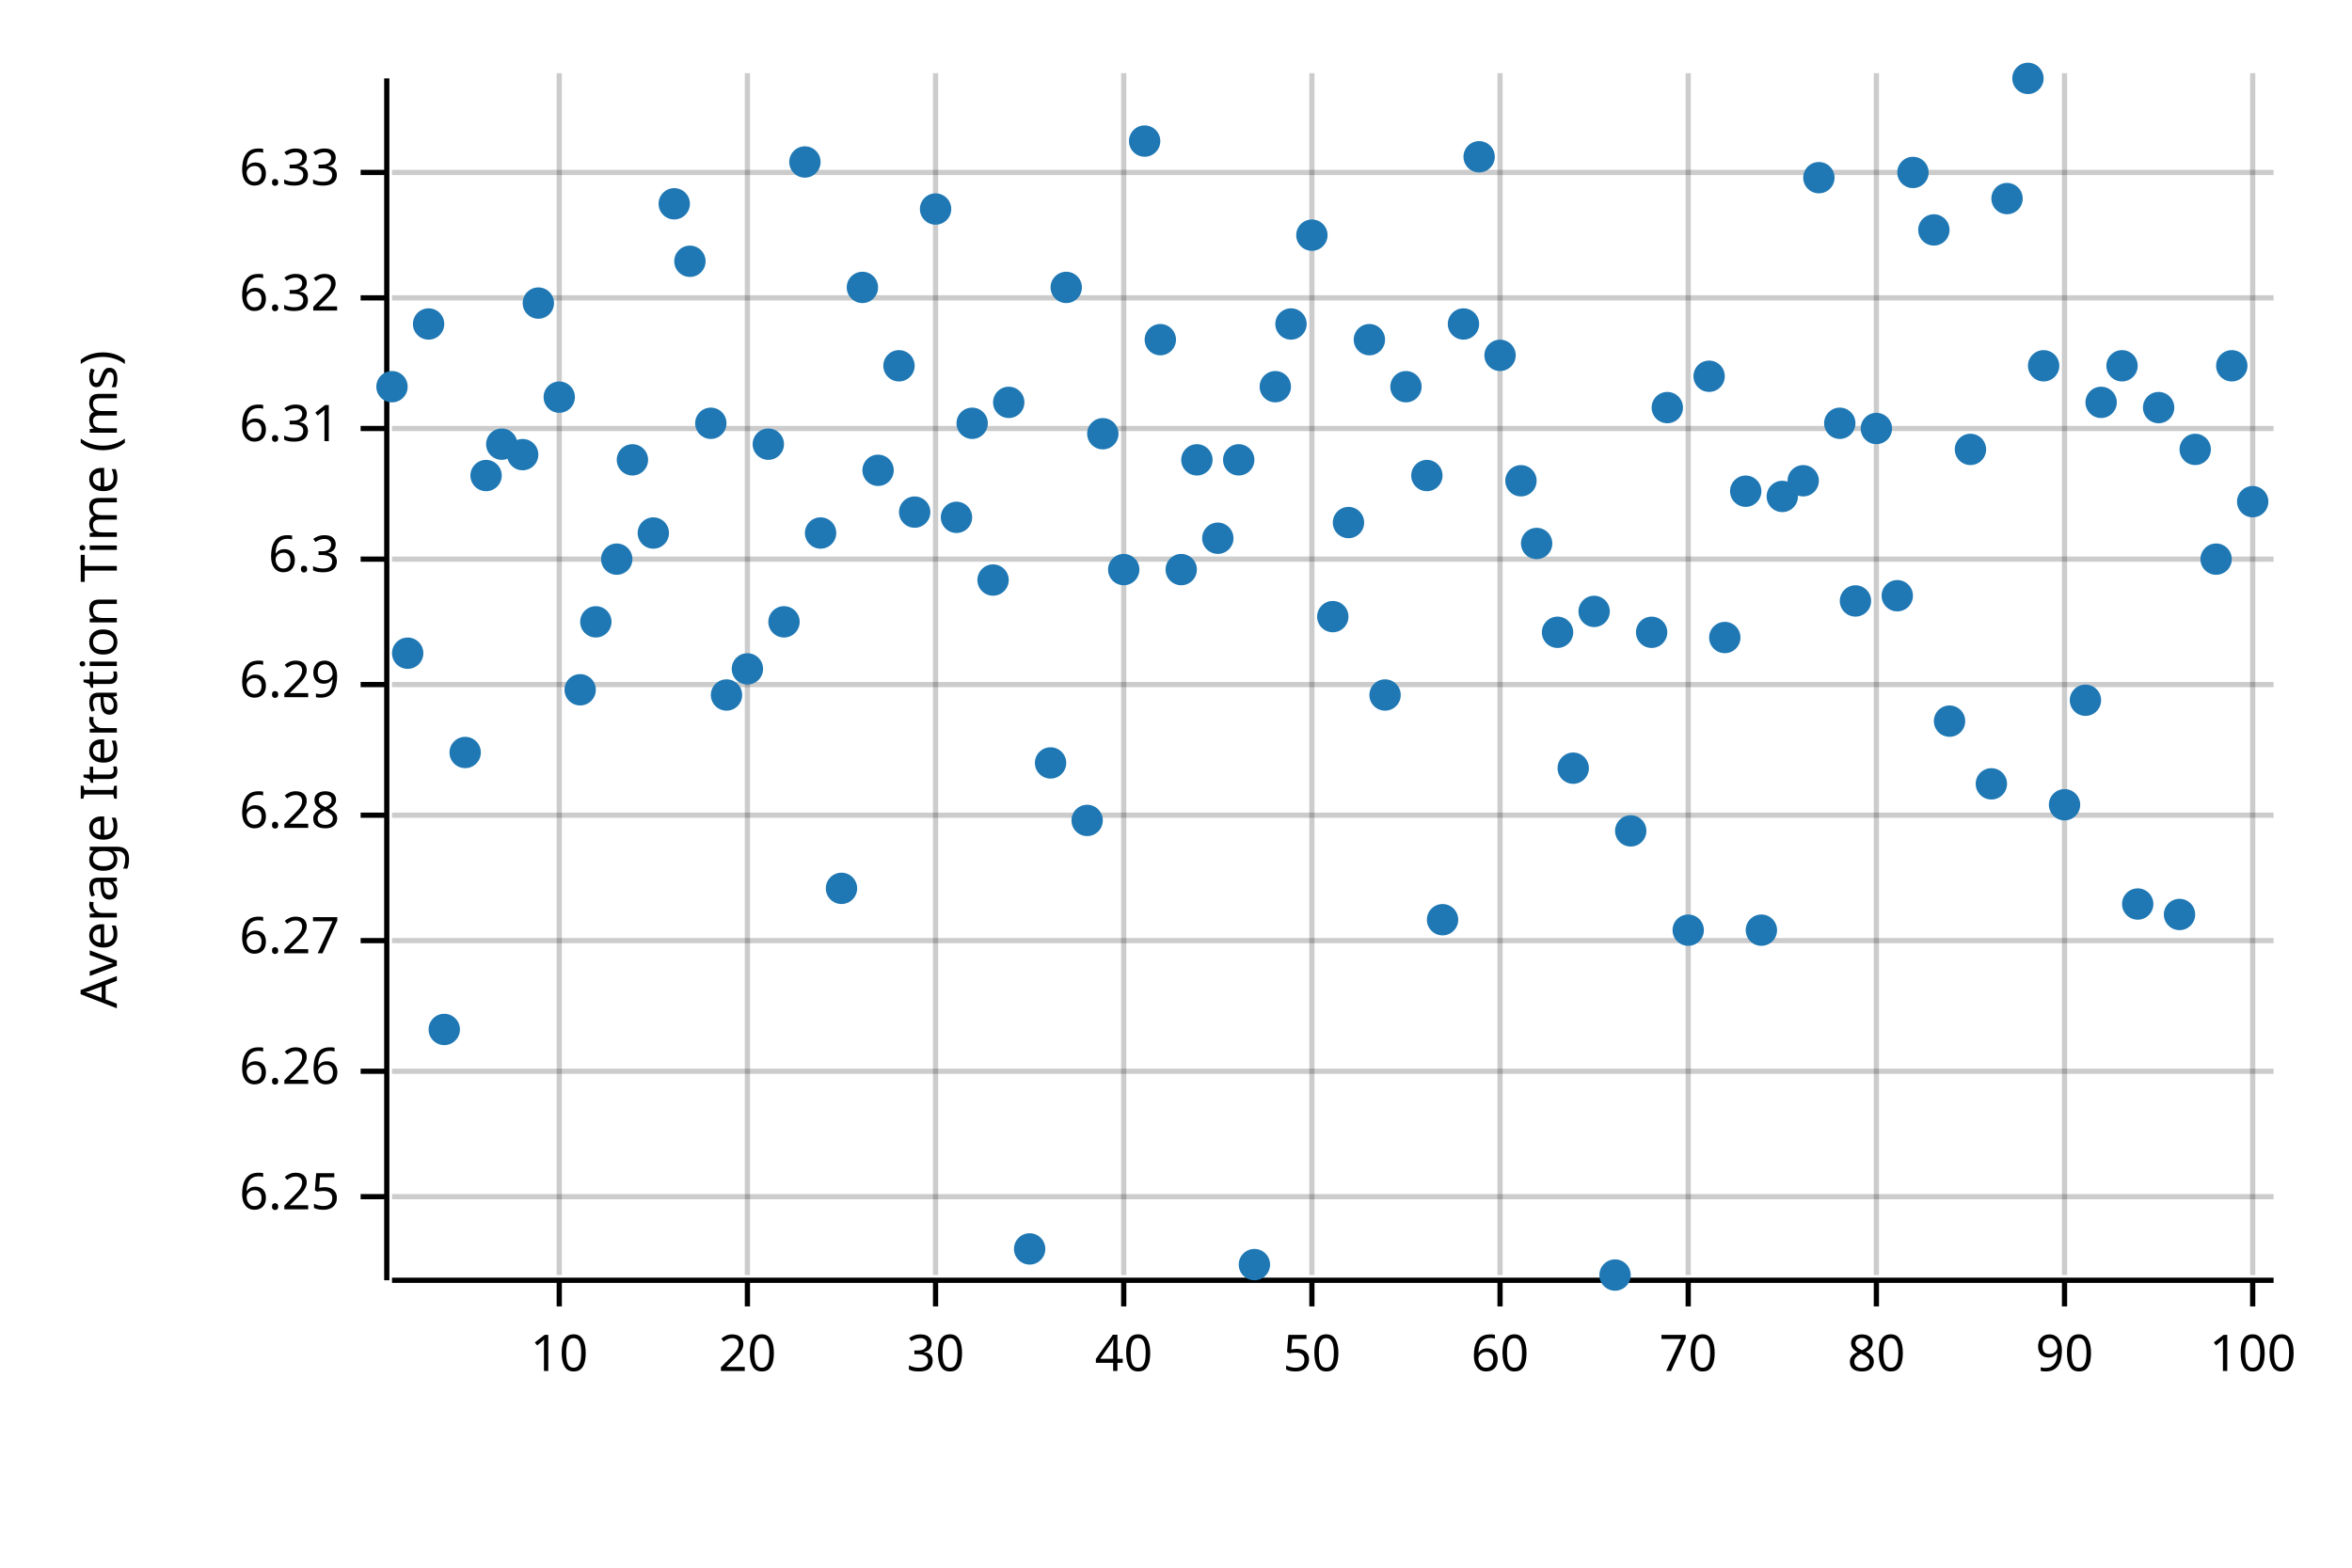
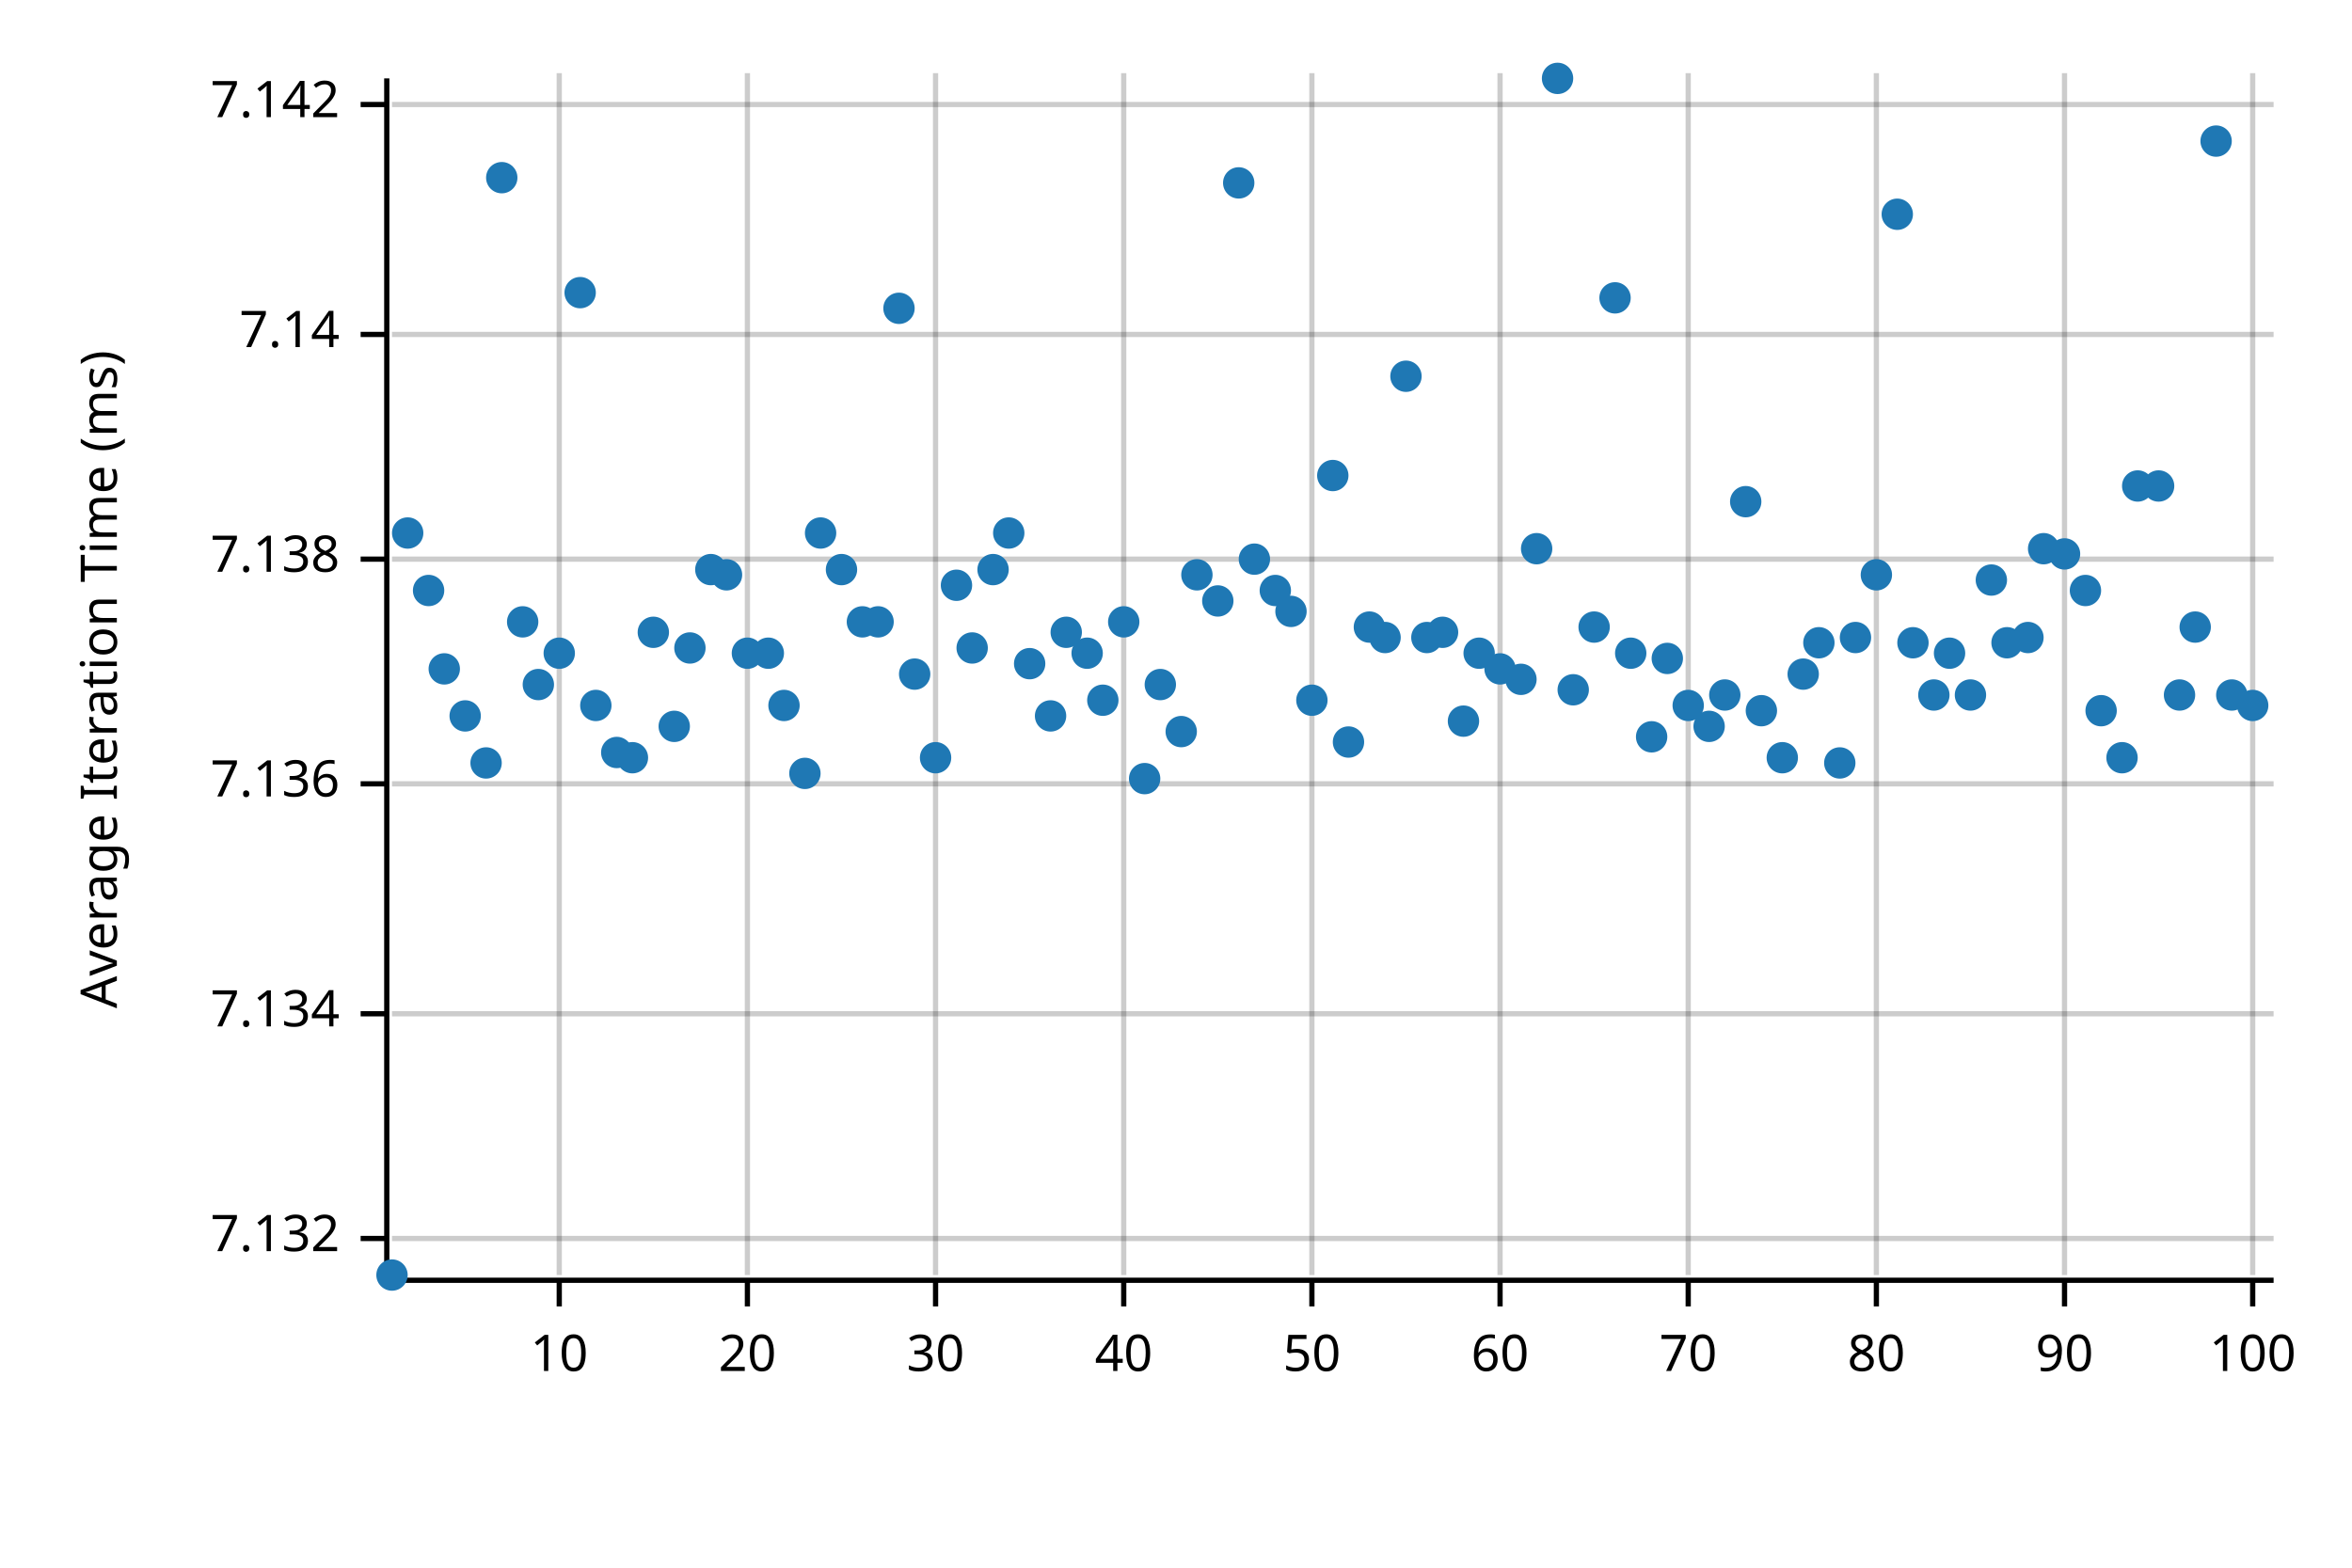
<svg xmlns="http://www.w3.org/2000/svg" width="450" height="300" viewBox="0 0 450 300">
  <text x="15" y="130" dy="0.76em" text-anchor="middle" font-family="sans-serif" font-size="9.677" opacity="1" fill="#000000" transform="rotate(270, 15, 130)">
Average Iteration Time (ms)
</text>
  <line opacity="0.2" stroke="#000000" stroke-width="1" x1="107" y1="244" x2="107" y2="14" />
  <line opacity="0.2" stroke="#000000" stroke-width="1" x1="143" y1="244" x2="143" y2="14" />
  <line opacity="0.2" stroke="#000000" stroke-width="1" x1="179" y1="244" x2="179" y2="14" />
  <line opacity="0.2" stroke="#000000" stroke-width="1" x1="215" y1="244" x2="215" y2="14" />
  <line opacity="0.2" stroke="#000000" stroke-width="1" x1="251" y1="244" x2="251" y2="14" />
  <line opacity="0.2" stroke="#000000" stroke-width="1" x1="287" y1="244" x2="287" y2="14" />
  <line opacity="0.2" stroke="#000000" stroke-width="1" x1="323" y1="244" x2="323" y2="14" />
  <line opacity="0.2" stroke="#000000" stroke-width="1" x1="359" y1="244" x2="359" y2="14" />
  <line opacity="0.2" stroke="#000000" stroke-width="1" x1="395" y1="244" x2="395" y2="14" />
  <line opacity="0.2" stroke="#000000" stroke-width="1" x1="431" y1="244" x2="431" y2="14" />
-   <line opacity="0.2" stroke="#000000" stroke-width="1" x1="75" y1="229" x2="435" y2="229" />
-   <line opacity="0.2" stroke="#000000" stroke-width="1" x1="75" y1="205" x2="435" y2="205" />
-   <line opacity="0.2" stroke="#000000" stroke-width="1" x1="75" y1="180" x2="435" y2="180" />
-   <line opacity="0.2" stroke="#000000" stroke-width="1" x1="75" y1="156" x2="435" y2="156" />
-   <line opacity="0.2" stroke="#000000" stroke-width="1" x1="75" y1="131" x2="435" y2="131" />
+   <line opacity="0.2" stroke="#000000" stroke-width="1" x1="75" y1="237" x2="435" y2="237" />
+   <line opacity="0.2" stroke="#000000" stroke-width="1" x1="75" y1="194" x2="435" y2="194" />
+   <line opacity="0.2" stroke="#000000" stroke-width="1" x1="75" y1="150" x2="435" y2="150" />
  <line opacity="0.2" stroke="#000000" stroke-width="1" x1="75" y1="107" x2="435" y2="107" />
-   <line opacity="0.2" stroke="#000000" stroke-width="1" x1="75" y1="82" x2="435" y2="82" />
-   <line opacity="0.2" stroke="#000000" stroke-width="1" x1="75" y1="57" x2="435" y2="57" />
-   <line opacity="0.2" stroke="#000000" stroke-width="1" x1="75" y1="33" x2="435" y2="33" />
+   <line opacity="0.2" stroke="#000000" stroke-width="1" x1="75" y1="64" x2="435" y2="64" />
+   <line opacity="0.2" stroke="#000000" stroke-width="1" x1="75" y1="20" x2="435" y2="20" />
  <polyline fill="none" opacity="1" stroke="#000000" stroke-width="1" points="74,15 74,245 " />
-   <text x="65" y="229" dy="0.5ex" text-anchor="end" font-family="sans-serif" font-size="9.677" opacity="1" fill="#000000">
- 6.25
+   <text x="65" y="237" dy="0.5ex" text-anchor="end" font-family="sans-serif" font-size="9.677" opacity="1" fill="#000000">
+ 7.132
</text>
-   <polyline fill="none" opacity="1" stroke="#000000" stroke-width="1" points="69,229 74,229 " />
-   <text x="65" y="205" dy="0.5ex" text-anchor="end" font-family="sans-serif" font-size="9.677" opacity="1" fill="#000000">
- 6.26
+   <polyline fill="none" opacity="1" stroke="#000000" stroke-width="1" points="69,237 74,237 " />
+   <text x="65" y="194" dy="0.5ex" text-anchor="end" font-family="sans-serif" font-size="9.677" opacity="1" fill="#000000">
+ 7.134
</text>
-   <polyline fill="none" opacity="1" stroke="#000000" stroke-width="1" points="69,205 74,205 " />
-   <text x="65" y="180" dy="0.5ex" text-anchor="end" font-family="sans-serif" font-size="9.677" opacity="1" fill="#000000">
- 6.27
+   <polyline fill="none" opacity="1" stroke="#000000" stroke-width="1" points="69,194 74,194 " />
+   <text x="65" y="150" dy="0.5ex" text-anchor="end" font-family="sans-serif" font-size="9.677" opacity="1" fill="#000000">
+ 7.136
</text>
-   <polyline fill="none" opacity="1" stroke="#000000" stroke-width="1" points="69,180 74,180 " />
-   <text x="65" y="156" dy="0.5ex" text-anchor="end" font-family="sans-serif" font-size="9.677" opacity="1" fill="#000000">
- 6.28
- </text>
-   <polyline fill="none" opacity="1" stroke="#000000" stroke-width="1" points="69,156 74,156 " />
-   <text x="65" y="131" dy="0.5ex" text-anchor="end" font-family="sans-serif" font-size="9.677" opacity="1" fill="#000000">
- 6.29
- </text>
-   <polyline fill="none" opacity="1" stroke="#000000" stroke-width="1" points="69,131 74,131 " />
+   <polyline fill="none" opacity="1" stroke="#000000" stroke-width="1" points="69,150 74,150 " />
  <text x="65" y="107" dy="0.5ex" text-anchor="end" font-family="sans-serif" font-size="9.677" opacity="1" fill="#000000">
- 6.3
+ 7.138
</text>
  <polyline fill="none" opacity="1" stroke="#000000" stroke-width="1" points="69,107 74,107 " />
-   <text x="65" y="82" dy="0.5ex" text-anchor="end" font-family="sans-serif" font-size="9.677" opacity="1" fill="#000000">
- 6.31
+   <text x="65" y="64" dy="0.5ex" text-anchor="end" font-family="sans-serif" font-size="9.677" opacity="1" fill="#000000">
+ 7.14
</text>
-   <polyline fill="none" opacity="1" stroke="#000000" stroke-width="1" points="69,82 74,82 " />
-   <text x="65" y="57" dy="0.5ex" text-anchor="end" font-family="sans-serif" font-size="9.677" opacity="1" fill="#000000">
- 6.32
+   <polyline fill="none" opacity="1" stroke="#000000" stroke-width="1" points="69,64 74,64 " />
+   <text x="65" y="20" dy="0.5ex" text-anchor="end" font-family="sans-serif" font-size="9.677" opacity="1" fill="#000000">
+ 7.142
</text>
-   <polyline fill="none" opacity="1" stroke="#000000" stroke-width="1" points="69,57 74,57 " />
-   <text x="65" y="33" dy="0.5ex" text-anchor="end" font-family="sans-serif" font-size="9.677" opacity="1" fill="#000000">
- 6.33
- </text>
-   <polyline fill="none" opacity="1" stroke="#000000" stroke-width="1" points="69,33 74,33 " />
+   <polyline fill="none" opacity="1" stroke="#000000" stroke-width="1" points="69,20 74,20 " />
  <polyline fill="none" opacity="1" stroke="#000000" stroke-width="1" points="75,245 435,245 " />
  <text x="107" y="255" dy="0.76em" text-anchor="middle" font-family="sans-serif" font-size="9.677" opacity="1" fill="#000000">
10
</text>
  <polyline fill="none" opacity="1" stroke="#000000" stroke-width="1" points="107,245 107,250 " />
  <text x="143" y="255" dy="0.76em" text-anchor="middle" font-family="sans-serif" font-size="9.677" opacity="1" fill="#000000">
20
</text>
  <polyline fill="none" opacity="1" stroke="#000000" stroke-width="1" points="143,245 143,250 " />
  <text x="179" y="255" dy="0.76em" text-anchor="middle" font-family="sans-serif" font-size="9.677" opacity="1" fill="#000000">
30
</text>
  <polyline fill="none" opacity="1" stroke="#000000" stroke-width="1" points="179,245 179,250 " />
  <text x="215" y="255" dy="0.76em" text-anchor="middle" font-family="sans-serif" font-size="9.677" opacity="1" fill="#000000">
40
</text>
  <polyline fill="none" opacity="1" stroke="#000000" stroke-width="1" points="215,245 215,250 " />
  <text x="251" y="255" dy="0.76em" text-anchor="middle" font-family="sans-serif" font-size="9.677" opacity="1" fill="#000000">
50
</text>
  <polyline fill="none" opacity="1" stroke="#000000" stroke-width="1" points="251,245 251,250 " />
  <text x="287" y="255" dy="0.76em" text-anchor="middle" font-family="sans-serif" font-size="9.677" opacity="1" fill="#000000">
60
</text>
  <polyline fill="none" opacity="1" stroke="#000000" stroke-width="1" points="287,245 287,250 " />
  <text x="323" y="255" dy="0.76em" text-anchor="middle" font-family="sans-serif" font-size="9.677" opacity="1" fill="#000000">
70
</text>
  <polyline fill="none" opacity="1" stroke="#000000" stroke-width="1" points="323,245 323,250 " />
  <text x="359" y="255" dy="0.76em" text-anchor="middle" font-family="sans-serif" font-size="9.677" opacity="1" fill="#000000">
80
</text>
  <polyline fill="none" opacity="1" stroke="#000000" stroke-width="1" points="359,245 359,250 " />
  <text x="395" y="255" dy="0.76em" text-anchor="middle" font-family="sans-serif" font-size="9.677" opacity="1" fill="#000000">
90
</text>
  <polyline fill="none" opacity="1" stroke="#000000" stroke-width="1" points="395,245 395,250 " />
  <text x="431" y="255" dy="0.76em" text-anchor="middle" font-family="sans-serif" font-size="9.677" opacity="1" fill="#000000">
100
</text>
  <polyline fill="none" opacity="1" stroke="#000000" stroke-width="1" points="431,245 431,250 " />
-   <circle cx="75" cy="74" r="3" opacity="1" fill="#1F78B4" stroke="none" stroke-width="1" />
-   <circle cx="78" cy="125" r="3" opacity="1" fill="#1F78B4" stroke="none" stroke-width="1" />
-   <circle cx="82" cy="62" r="3" opacity="1" fill="#1F78B4" stroke="none" stroke-width="1" />
-   <circle cx="85" cy="197" r="3" opacity="1" fill="#1F78B4" stroke="none" stroke-width="1" />
-   <circle cx="89" cy="144" r="3" opacity="1" fill="#1F78B4" stroke="none" stroke-width="1" />
-   <circle cx="93" cy="91" r="3" opacity="1" fill="#1F78B4" stroke="none" stroke-width="1" />
-   <circle cx="96" cy="85" r="3" opacity="1" fill="#1F78B4" stroke="none" stroke-width="1" />
-   <circle cx="100" cy="87" r="3" opacity="1" fill="#1F78B4" stroke="none" stroke-width="1" />
-   <circle cx="103" cy="58" r="3" opacity="1" fill="#1F78B4" stroke="none" stroke-width="1" />
-   <circle cx="107" cy="76" r="3" opacity="1" fill="#1F78B4" stroke="none" stroke-width="1" />
-   <circle cx="111" cy="132" r="3" opacity="1" fill="#1F78B4" stroke="none" stroke-width="1" />
-   <circle cx="114" cy="119" r="3" opacity="1" fill="#1F78B4" stroke="none" stroke-width="1" />
-   <circle cx="118" cy="107" r="3" opacity="1" fill="#1F78B4" stroke="none" stroke-width="1" />
-   <circle cx="121" cy="88" r="3" opacity="1" fill="#1F78B4" stroke="none" stroke-width="1" />
-   <circle cx="125" cy="102" r="3" opacity="1" fill="#1F78B4" stroke="none" stroke-width="1" />
-   <circle cx="129" cy="39" r="3" opacity="1" fill="#1F78B4" stroke="none" stroke-width="1" />
-   <circle cx="132" cy="50" r="3" opacity="1" fill="#1F78B4" stroke="none" stroke-width="1" />
-   <circle cx="136" cy="81" r="3" opacity="1" fill="#1F78B4" stroke="none" stroke-width="1" />
-   <circle cx="139" cy="133" r="3" opacity="1" fill="#1F78B4" stroke="none" stroke-width="1" />
-   <circle cx="143" cy="128" r="3" opacity="1" fill="#1F78B4" stroke="none" stroke-width="1" />
-   <circle cx="147" cy="85" r="3" opacity="1" fill="#1F78B4" stroke="none" stroke-width="1" />
-   <circle cx="150" cy="119" r="3" opacity="1" fill="#1F78B4" stroke="none" stroke-width="1" />
-   <circle cx="154" cy="31" r="3" opacity="1" fill="#1F78B4" stroke="none" stroke-width="1" />
+   <circle cx="75" cy="244" r="3" opacity="1" fill="#1F78B4" stroke="none" stroke-width="1" />
+   <circle cx="78" cy="102" r="3" opacity="1" fill="#1F78B4" stroke="none" stroke-width="1" />
+   <circle cx="82" cy="113" r="3" opacity="1" fill="#1F78B4" stroke="none" stroke-width="1" />
+   <circle cx="85" cy="128" r="3" opacity="1" fill="#1F78B4" stroke="none" stroke-width="1" />
+   <circle cx="89" cy="137" r="3" opacity="1" fill="#1F78B4" stroke="none" stroke-width="1" />
+   <circle cx="93" cy="146" r="3" opacity="1" fill="#1F78B4" stroke="none" stroke-width="1" />
+   <circle cx="96" cy="34" r="3" opacity="1" fill="#1F78B4" stroke="none" stroke-width="1" />
+   <circle cx="100" cy="119" r="3" opacity="1" fill="#1F78B4" stroke="none" stroke-width="1" />
+   <circle cx="103" cy="131" r="3" opacity="1" fill="#1F78B4" stroke="none" stroke-width="1" />
+   <circle cx="107" cy="125" r="3" opacity="1" fill="#1F78B4" stroke="none" stroke-width="1" />
+   <circle cx="111" cy="56" r="3" opacity="1" fill="#1F78B4" stroke="none" stroke-width="1" />
+   <circle cx="114" cy="135" r="3" opacity="1" fill="#1F78B4" stroke="none" stroke-width="1" />
+   <circle cx="118" cy="144" r="3" opacity="1" fill="#1F78B4" stroke="none" stroke-width="1" />
+   <circle cx="121" cy="145" r="3" opacity="1" fill="#1F78B4" stroke="none" stroke-width="1" />
+   <circle cx="125" cy="121" r="3" opacity="1" fill="#1F78B4" stroke="none" stroke-width="1" />
+   <circle cx="129" cy="139" r="3" opacity="1" fill="#1F78B4" stroke="none" stroke-width="1" />
+   <circle cx="132" cy="124" r="3" opacity="1" fill="#1F78B4" stroke="none" stroke-width="1" />
+   <circle cx="136" cy="109" r="3" opacity="1" fill="#1F78B4" stroke="none" stroke-width="1" />
+   <circle cx="139" cy="110" r="3" opacity="1" fill="#1F78B4" stroke="none" stroke-width="1" />
+   <circle cx="143" cy="125" r="3" opacity="1" fill="#1F78B4" stroke="none" stroke-width="1" />
+   <circle cx="147" cy="125" r="3" opacity="1" fill="#1F78B4" stroke="none" stroke-width="1" />
+   <circle cx="150" cy="135" r="3" opacity="1" fill="#1F78B4" stroke="none" stroke-width="1" />
+   <circle cx="154" cy="148" r="3" opacity="1" fill="#1F78B4" stroke="none" stroke-width="1" />
  <circle cx="157" cy="102" r="3" opacity="1" fill="#1F78B4" stroke="none" stroke-width="1" />
-   <circle cx="161" cy="170" r="3" opacity="1" fill="#1F78B4" stroke="none" stroke-width="1" />
-   <circle cx="165" cy="55" r="3" opacity="1" fill="#1F78B4" stroke="none" stroke-width="1" />
-   <circle cx="168" cy="90" r="3" opacity="1" fill="#1F78B4" stroke="none" stroke-width="1" />
-   <circle cx="172" cy="70" r="3" opacity="1" fill="#1F78B4" stroke="none" stroke-width="1" />
-   <circle cx="175" cy="98" r="3" opacity="1" fill="#1F78B4" stroke="none" stroke-width="1" />
-   <circle cx="179" cy="40" r="3" opacity="1" fill="#1F78B4" stroke="none" stroke-width="1" />
-   <circle cx="183" cy="99" r="3" opacity="1" fill="#1F78B4" stroke="none" stroke-width="1" />
-   <circle cx="186" cy="81" r="3" opacity="1" fill="#1F78B4" stroke="none" stroke-width="1" />
-   <circle cx="190" cy="111" r="3" opacity="1" fill="#1F78B4" stroke="none" stroke-width="1" />
-   <circle cx="193" cy="77" r="3" opacity="1" fill="#1F78B4" stroke="none" stroke-width="1" />
-   <circle cx="197" cy="239" r="3" opacity="1" fill="#1F78B4" stroke="none" stroke-width="1" />
-   <circle cx="201" cy="146" r="3" opacity="1" fill="#1F78B4" stroke="none" stroke-width="1" />
-   <circle cx="204" cy="55" r="3" opacity="1" fill="#1F78B4" stroke="none" stroke-width="1" />
-   <circle cx="208" cy="157" r="3" opacity="1" fill="#1F78B4" stroke="none" stroke-width="1" />
-   <circle cx="211" cy="83" r="3" opacity="1" fill="#1F78B4" stroke="none" stroke-width="1" />
-   <circle cx="215" cy="109" r="3" opacity="1" fill="#1F78B4" stroke="none" stroke-width="1" />
-   <circle cx="219" cy="27" r="3" opacity="1" fill="#1F78B4" stroke="none" stroke-width="1" />
-   <circle cx="222" cy="65" r="3" opacity="1" fill="#1F78B4" stroke="none" stroke-width="1" />
-   <circle cx="226" cy="109" r="3" opacity="1" fill="#1F78B4" stroke="none" stroke-width="1" />
-   <circle cx="229" cy="88" r="3" opacity="1" fill="#1F78B4" stroke="none" stroke-width="1" />
-   <circle cx="233" cy="103" r="3" opacity="1" fill="#1F78B4" stroke="none" stroke-width="1" />
-   <circle cx="237" cy="88" r="3" opacity="1" fill="#1F78B4" stroke="none" stroke-width="1" />
-   <circle cx="240" cy="242" r="3" opacity="1" fill="#1F78B4" stroke="none" stroke-width="1" />
-   <circle cx="244" cy="74" r="3" opacity="1" fill="#1F78B4" stroke="none" stroke-width="1" />
-   <circle cx="247" cy="62" r="3" opacity="1" fill="#1F78B4" stroke="none" stroke-width="1" />
-   <circle cx="251" cy="45" r="3" opacity="1" fill="#1F78B4" stroke="none" stroke-width="1" />
-   <circle cx="255" cy="118" r="3" opacity="1" fill="#1F78B4" stroke="none" stroke-width="1" />
-   <circle cx="258" cy="100" r="3" opacity="1" fill="#1F78B4" stroke="none" stroke-width="1" />
-   <circle cx="262" cy="65" r="3" opacity="1" fill="#1F78B4" stroke="none" stroke-width="1" />
-   <circle cx="265" cy="133" r="3" opacity="1" fill="#1F78B4" stroke="none" stroke-width="1" />
-   <circle cx="269" cy="74" r="3" opacity="1" fill="#1F78B4" stroke="none" stroke-width="1" />
-   <circle cx="273" cy="91" r="3" opacity="1" fill="#1F78B4" stroke="none" stroke-width="1" />
-   <circle cx="276" cy="176" r="3" opacity="1" fill="#1F78B4" stroke="none" stroke-width="1" />
-   <circle cx="280" cy="62" r="3" opacity="1" fill="#1F78B4" stroke="none" stroke-width="1" />
-   <circle cx="283" cy="30" r="3" opacity="1" fill="#1F78B4" stroke="none" stroke-width="1" />
-   <circle cx="287" cy="68" r="3" opacity="1" fill="#1F78B4" stroke="none" stroke-width="1" />
-   <circle cx="291" cy="92" r="3" opacity="1" fill="#1F78B4" stroke="none" stroke-width="1" />
-   <circle cx="294" cy="104" r="3" opacity="1" fill="#1F78B4" stroke="none" stroke-width="1" />
-   <circle cx="298" cy="121" r="3" opacity="1" fill="#1F78B4" stroke="none" stroke-width="1" />
-   <circle cx="301" cy="147" r="3" opacity="1" fill="#1F78B4" stroke="none" stroke-width="1" />
-   <circle cx="305" cy="117" r="3" opacity="1" fill="#1F78B4" stroke="none" stroke-width="1" />
-   <circle cx="309" cy="244" r="3" opacity="1" fill="#1F78B4" stroke="none" stroke-width="1" />
-   <circle cx="312" cy="159" r="3" opacity="1" fill="#1F78B4" stroke="none" stroke-width="1" />
-   <circle cx="316" cy="121" r="3" opacity="1" fill="#1F78B4" stroke="none" stroke-width="1" />
-   <circle cx="319" cy="78" r="3" opacity="1" fill="#1F78B4" stroke="none" stroke-width="1" />
-   <circle cx="323" cy="178" r="3" opacity="1" fill="#1F78B4" stroke="none" stroke-width="1" />
-   <circle cx="327" cy="72" r="3" opacity="1" fill="#1F78B4" stroke="none" stroke-width="1" />
-   <circle cx="330" cy="122" r="3" opacity="1" fill="#1F78B4" stroke="none" stroke-width="1" />
-   <circle cx="334" cy="94" r="3" opacity="1" fill="#1F78B4" stroke="none" stroke-width="1" />
-   <circle cx="337" cy="178" r="3" opacity="1" fill="#1F78B4" stroke="none" stroke-width="1" />
-   <circle cx="341" cy="95" r="3" opacity="1" fill="#1F78B4" stroke="none" stroke-width="1" />
-   <circle cx="345" cy="92" r="3" opacity="1" fill="#1F78B4" stroke="none" stroke-width="1" />
-   <circle cx="348" cy="34" r="3" opacity="1" fill="#1F78B4" stroke="none" stroke-width="1" />
-   <circle cx="352" cy="81" r="3" opacity="1" fill="#1F78B4" stroke="none" stroke-width="1" />
-   <circle cx="355" cy="115" r="3" opacity="1" fill="#1F78B4" stroke="none" stroke-width="1" />
-   <circle cx="359" cy="82" r="3" opacity="1" fill="#1F78B4" stroke="none" stroke-width="1" />
-   <circle cx="363" cy="114" r="3" opacity="1" fill="#1F78B4" stroke="none" stroke-width="1" />
-   <circle cx="366" cy="33" r="3" opacity="1" fill="#1F78B4" stroke="none" stroke-width="1" />
-   <circle cx="370" cy="44" r="3" opacity="1" fill="#1F78B4" stroke="none" stroke-width="1" />
-   <circle cx="373" cy="138" r="3" opacity="1" fill="#1F78B4" stroke="none" stroke-width="1" />
-   <circle cx="377" cy="86" r="3" opacity="1" fill="#1F78B4" stroke="none" stroke-width="1" />
-   <circle cx="381" cy="150" r="3" opacity="1" fill="#1F78B4" stroke="none" stroke-width="1" />
-   <circle cx="384" cy="38" r="3" opacity="1" fill="#1F78B4" stroke="none" stroke-width="1" />
-   <circle cx="388" cy="15" r="3" opacity="1" fill="#1F78B4" stroke="none" stroke-width="1" />
-   <circle cx="391" cy="70" r="3" opacity="1" fill="#1F78B4" stroke="none" stroke-width="1" />
-   <circle cx="395" cy="154" r="3" opacity="1" fill="#1F78B4" stroke="none" stroke-width="1" />
-   <circle cx="399" cy="134" r="3" opacity="1" fill="#1F78B4" stroke="none" stroke-width="1" />
-   <circle cx="402" cy="77" r="3" opacity="1" fill="#1F78B4" stroke="none" stroke-width="1" />
-   <circle cx="406" cy="70" r="3" opacity="1" fill="#1F78B4" stroke="none" stroke-width="1" />
-   <circle cx="409" cy="173" r="3" opacity="1" fill="#1F78B4" stroke="none" stroke-width="1" />
-   <circle cx="413" cy="78" r="3" opacity="1" fill="#1F78B4" stroke="none" stroke-width="1" />
-   <circle cx="417" cy="175" r="3" opacity="1" fill="#1F78B4" stroke="none" stroke-width="1" />
-   <circle cx="420" cy="86" r="3" opacity="1" fill="#1F78B4" stroke="none" stroke-width="1" />
-   <circle cx="424" cy="107" r="3" opacity="1" fill="#1F78B4" stroke="none" stroke-width="1" />
-   <circle cx="427" cy="70" r="3" opacity="1" fill="#1F78B4" stroke="none" stroke-width="1" />
-   <circle cx="431" cy="96" r="3" opacity="1" fill="#1F78B4" stroke="none" stroke-width="1" />
+   <circle cx="161" cy="109" r="3" opacity="1" fill="#1F78B4" stroke="none" stroke-width="1" />
+   <circle cx="165" cy="119" r="3" opacity="1" fill="#1F78B4" stroke="none" stroke-width="1" />
+   <circle cx="168" cy="119" r="3" opacity="1" fill="#1F78B4" stroke="none" stroke-width="1" />
+   <circle cx="172" cy="59" r="3" opacity="1" fill="#1F78B4" stroke="none" stroke-width="1" />
+   <circle cx="175" cy="129" r="3" opacity="1" fill="#1F78B4" stroke="none" stroke-width="1" />
+   <circle cx="179" cy="145" r="3" opacity="1" fill="#1F78B4" stroke="none" stroke-width="1" />
+   <circle cx="183" cy="112" r="3" opacity="1" fill="#1F78B4" stroke="none" stroke-width="1" />
+   <circle cx="186" cy="124" r="3" opacity="1" fill="#1F78B4" stroke="none" stroke-width="1" />
+   <circle cx="190" cy="109" r="3" opacity="1" fill="#1F78B4" stroke="none" stroke-width="1" />
+   <circle cx="193" cy="102" r="3" opacity="1" fill="#1F78B4" stroke="none" stroke-width="1" />
+   <circle cx="197" cy="127" r="3" opacity="1" fill="#1F78B4" stroke="none" stroke-width="1" />
+   <circle cx="201" cy="137" r="3" opacity="1" fill="#1F78B4" stroke="none" stroke-width="1" />
+   <circle cx="204" cy="121" r="3" opacity="1" fill="#1F78B4" stroke="none" stroke-width="1" />
+   <circle cx="208" cy="125" r="3" opacity="1" fill="#1F78B4" stroke="none" stroke-width="1" />
+   <circle cx="211" cy="134" r="3" opacity="1" fill="#1F78B4" stroke="none" stroke-width="1" />
+   <circle cx="215" cy="119" r="3" opacity="1" fill="#1F78B4" stroke="none" stroke-width="1" />
+   <circle cx="219" cy="149" r="3" opacity="1" fill="#1F78B4" stroke="none" stroke-width="1" />
+   <circle cx="222" cy="131" r="3" opacity="1" fill="#1F78B4" stroke="none" stroke-width="1" />
+   <circle cx="226" cy="140" r="3" opacity="1" fill="#1F78B4" stroke="none" stroke-width="1" />
+   <circle cx="229" cy="110" r="3" opacity="1" fill="#1F78B4" stroke="none" stroke-width="1" />
+   <circle cx="233" cy="115" r="3" opacity="1" fill="#1F78B4" stroke="none" stroke-width="1" />
+   <circle cx="237" cy="35" r="3" opacity="1" fill="#1F78B4" stroke="none" stroke-width="1" />
+   <circle cx="240" cy="107" r="3" opacity="1" fill="#1F78B4" stroke="none" stroke-width="1" />
+   <circle cx="244" cy="113" r="3" opacity="1" fill="#1F78B4" stroke="none" stroke-width="1" />
+   <circle cx="247" cy="117" r="3" opacity="1" fill="#1F78B4" stroke="none" stroke-width="1" />
+   <circle cx="251" cy="134" r="3" opacity="1" fill="#1F78B4" stroke="none" stroke-width="1" />
+   <circle cx="255" cy="91" r="3" opacity="1" fill="#1F78B4" stroke="none" stroke-width="1" />
+   <circle cx="258" cy="142" r="3" opacity="1" fill="#1F78B4" stroke="none" stroke-width="1" />
+   <circle cx="262" cy="120" r="3" opacity="1" fill="#1F78B4" stroke="none" stroke-width="1" />
+   <circle cx="265" cy="122" r="3" opacity="1" fill="#1F78B4" stroke="none" stroke-width="1" />
+   <circle cx="269" cy="72" r="3" opacity="1" fill="#1F78B4" stroke="none" stroke-width="1" />
+   <circle cx="273" cy="122" r="3" opacity="1" fill="#1F78B4" stroke="none" stroke-width="1" />
+   <circle cx="276" cy="121" r="3" opacity="1" fill="#1F78B4" stroke="none" stroke-width="1" />
+   <circle cx="280" cy="138" r="3" opacity="1" fill="#1F78B4" stroke="none" stroke-width="1" />
+   <circle cx="283" cy="125" r="3" opacity="1" fill="#1F78B4" stroke="none" stroke-width="1" />
+   <circle cx="287" cy="128" r="3" opacity="1" fill="#1F78B4" stroke="none" stroke-width="1" />
+   <circle cx="291" cy="130" r="3" opacity="1" fill="#1F78B4" stroke="none" stroke-width="1" />
+   <circle cx="294" cy="105" r="3" opacity="1" fill="#1F78B4" stroke="none" stroke-width="1" />
+   <circle cx="298" cy="15" r="3" opacity="1" fill="#1F78B4" stroke="none" stroke-width="1" />
+   <circle cx="301" cy="132" r="3" opacity="1" fill="#1F78B4" stroke="none" stroke-width="1" />
+   <circle cx="305" cy="120" r="3" opacity="1" fill="#1F78B4" stroke="none" stroke-width="1" />
+   <circle cx="309" cy="57" r="3" opacity="1" fill="#1F78B4" stroke="none" stroke-width="1" />
+   <circle cx="312" cy="125" r="3" opacity="1" fill="#1F78B4" stroke="none" stroke-width="1" />
+   <circle cx="316" cy="141" r="3" opacity="1" fill="#1F78B4" stroke="none" stroke-width="1" />
+   <circle cx="319" cy="126" r="3" opacity="1" fill="#1F78B4" stroke="none" stroke-width="1" />
+   <circle cx="323" cy="135" r="3" opacity="1" fill="#1F78B4" stroke="none" stroke-width="1" />
+   <circle cx="327" cy="139" r="3" opacity="1" fill="#1F78B4" stroke="none" stroke-width="1" />
+   <circle cx="330" cy="133" r="3" opacity="1" fill="#1F78B4" stroke="none" stroke-width="1" />
+   <circle cx="334" cy="96" r="3" opacity="1" fill="#1F78B4" stroke="none" stroke-width="1" />
+   <circle cx="337" cy="136" r="3" opacity="1" fill="#1F78B4" stroke="none" stroke-width="1" />
+   <circle cx="341" cy="145" r="3" opacity="1" fill="#1F78B4" stroke="none" stroke-width="1" />
+   <circle cx="345" cy="129" r="3" opacity="1" fill="#1F78B4" stroke="none" stroke-width="1" />
+   <circle cx="348" cy="123" r="3" opacity="1" fill="#1F78B4" stroke="none" stroke-width="1" />
+   <circle cx="352" cy="146" r="3" opacity="1" fill="#1F78B4" stroke="none" stroke-width="1" />
+   <circle cx="355" cy="122" r="3" opacity="1" fill="#1F78B4" stroke="none" stroke-width="1" />
+   <circle cx="359" cy="110" r="3" opacity="1" fill="#1F78B4" stroke="none" stroke-width="1" />
+   <circle cx="363" cy="41" r="3" opacity="1" fill="#1F78B4" stroke="none" stroke-width="1" />
+   <circle cx="366" cy="123" r="3" opacity="1" fill="#1F78B4" stroke="none" stroke-width="1" />
+   <circle cx="370" cy="133" r="3" opacity="1" fill="#1F78B4" stroke="none" stroke-width="1" />
+   <circle cx="373" cy="125" r="3" opacity="1" fill="#1F78B4" stroke="none" stroke-width="1" />
+   <circle cx="377" cy="133" r="3" opacity="1" fill="#1F78B4" stroke="none" stroke-width="1" />
+   <circle cx="381" cy="111" r="3" opacity="1" fill="#1F78B4" stroke="none" stroke-width="1" />
+   <circle cx="384" cy="123" r="3" opacity="1" fill="#1F78B4" stroke="none" stroke-width="1" />
+   <circle cx="388" cy="122" r="3" opacity="1" fill="#1F78B4" stroke="none" stroke-width="1" />
+   <circle cx="391" cy="105" r="3" opacity="1" fill="#1F78B4" stroke="none" stroke-width="1" />
+   <circle cx="395" cy="106" r="3" opacity="1" fill="#1F78B4" stroke="none" stroke-width="1" />
+   <circle cx="399" cy="113" r="3" opacity="1" fill="#1F78B4" stroke="none" stroke-width="1" />
+   <circle cx="402" cy="136" r="3" opacity="1" fill="#1F78B4" stroke="none" stroke-width="1" />
+   <circle cx="406" cy="145" r="3" opacity="1" fill="#1F78B4" stroke="none" stroke-width="1" />
+   <circle cx="409" cy="93" r="3" opacity="1" fill="#1F78B4" stroke="none" stroke-width="1" />
+   <circle cx="413" cy="93" r="3" opacity="1" fill="#1F78B4" stroke="none" stroke-width="1" />
+   <circle cx="417" cy="133" r="3" opacity="1" fill="#1F78B4" stroke="none" stroke-width="1" />
+   <circle cx="420" cy="120" r="3" opacity="1" fill="#1F78B4" stroke="none" stroke-width="1" />
+   <circle cx="424" cy="27" r="3" opacity="1" fill="#1F78B4" stroke="none" stroke-width="1" />
+   <circle cx="427" cy="133" r="3" opacity="1" fill="#1F78B4" stroke="none" stroke-width="1" />
+   <circle cx="431" cy="135" r="3" opacity="1" fill="#1F78B4" stroke="none" stroke-width="1" />
</svg>
